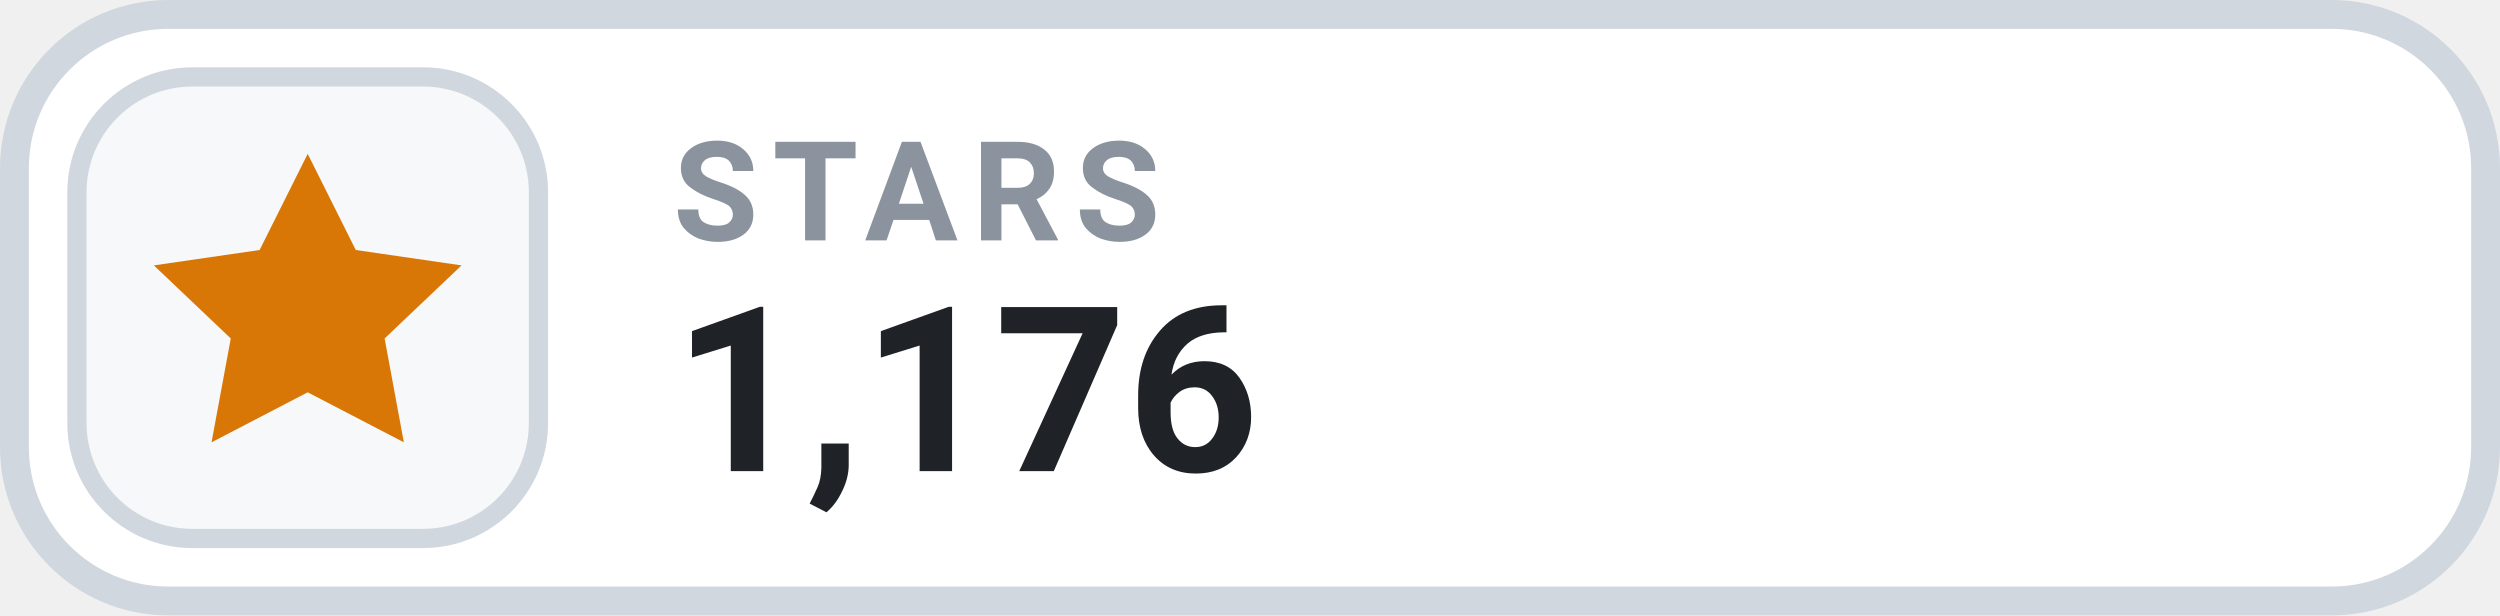
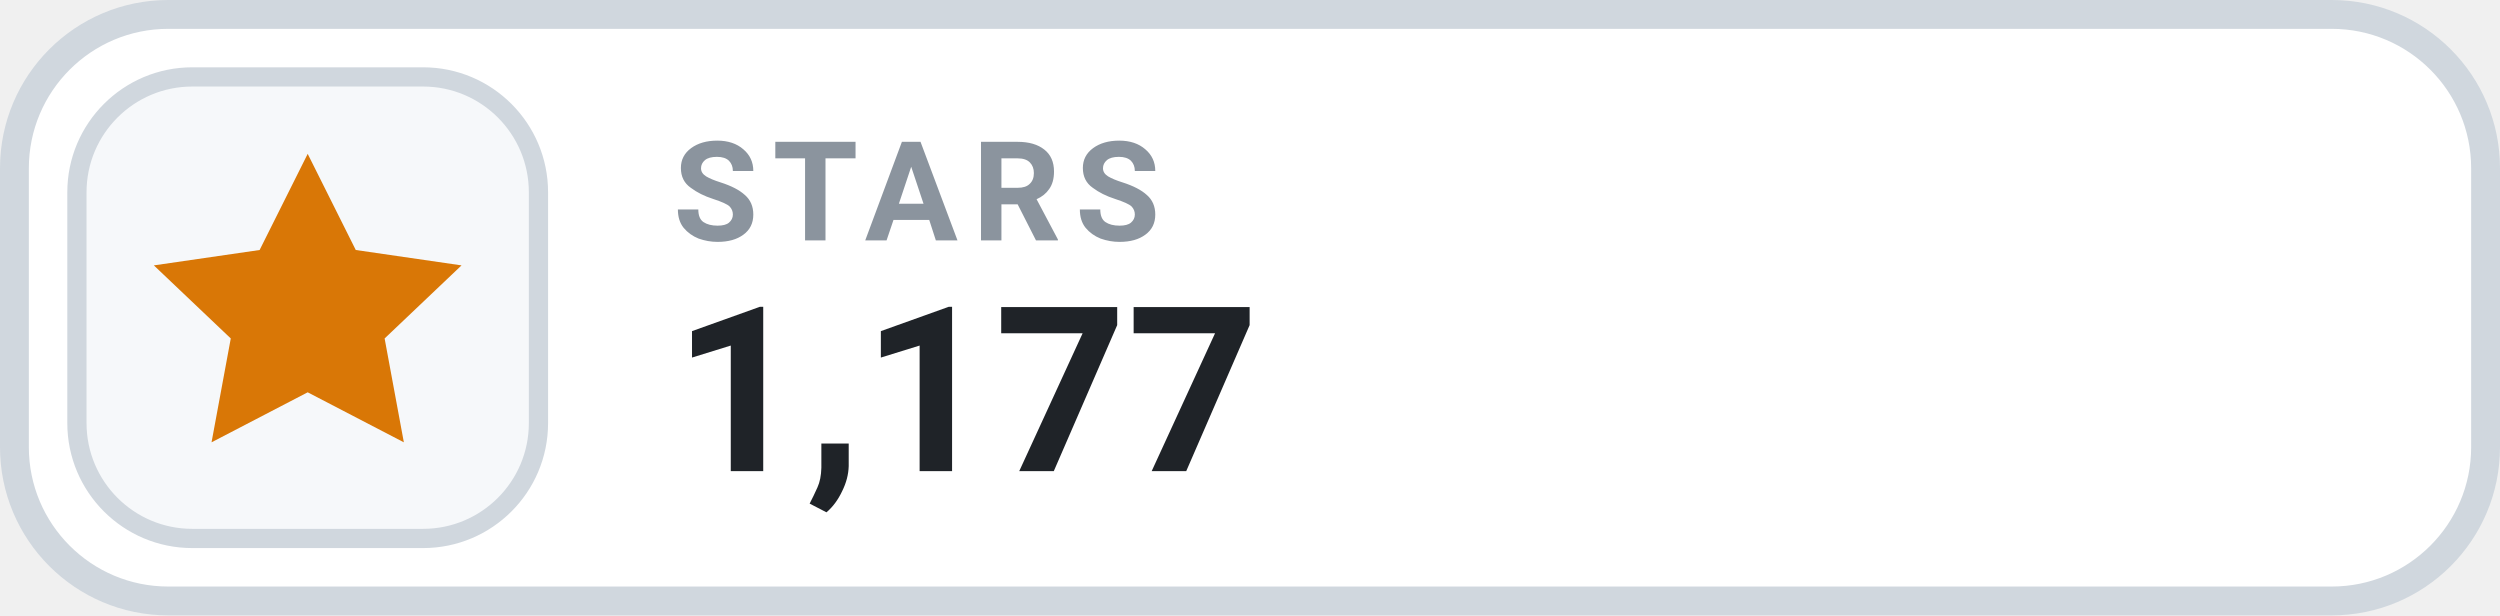
- <svg xmlns="http://www.w3.org/2000/svg" width="130" height="32" viewBox="0 0 130 32" role="img" aria-label="STARS 1,176">
+ <svg xmlns="http://www.w3.org/2000/svg" width="130" height="32" viewBox="0 0 130 32" role="img" aria-label="STARS 1,177">
  <rect x=".75" y=".75" width="128.5" height="30.5" rx="8" fill="#FFFFFF" stroke="#D0D7DE" stroke-width="1.5" />
  <rect x="4" y="4" width="24" height="24" rx="6" fill="#F6F8FA" stroke="#D0D7DE" stroke-width="1" />
  <g transform="translate(16 16)" style="color:#D97706;">
    <path d="M0 -8 l2.5 5 5.5 .8 -4 3.8 1 5.4 -5 -2.6 -5 2.6 1 -5.4 -4 -3.8 5.5 -.8 Z" fill="currentColor" />
  </g>
  <text x="35" y="12.5" fill="#8B949E" font-family="-apple-system,BlinkMacSystemFont,'Segoe UI',Roboto,Helvetica,Arial,sans-serif" font-size="7.2" font-weight="700" letter-spacing=".75">STARS</text>
-   <text x="35" y="24.5" fill="#1F2328" font-family="-apple-system,BlinkMacSystemFont,'Segoe UI',Roboto,Helvetica,Arial,sans-serif" font-size="12" font-weight="700">1,176</text>
+   <text x="35" y="24.5" fill="#1F2328" font-family="-apple-system,BlinkMacSystemFont,'Segoe UI',Roboto,Helvetica,Arial,sans-serif" font-size="12" font-weight="700">1,177</text>
</svg>
